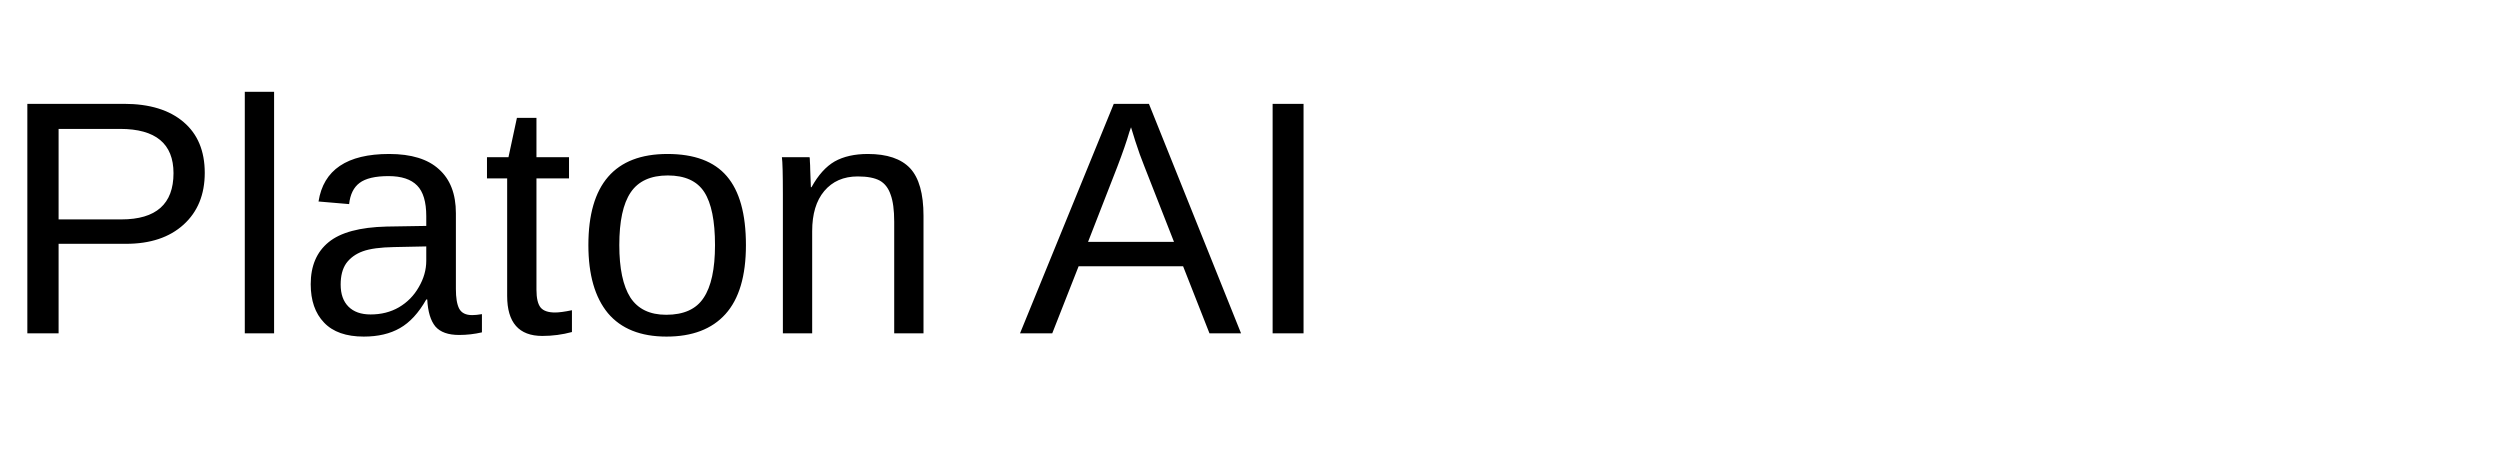
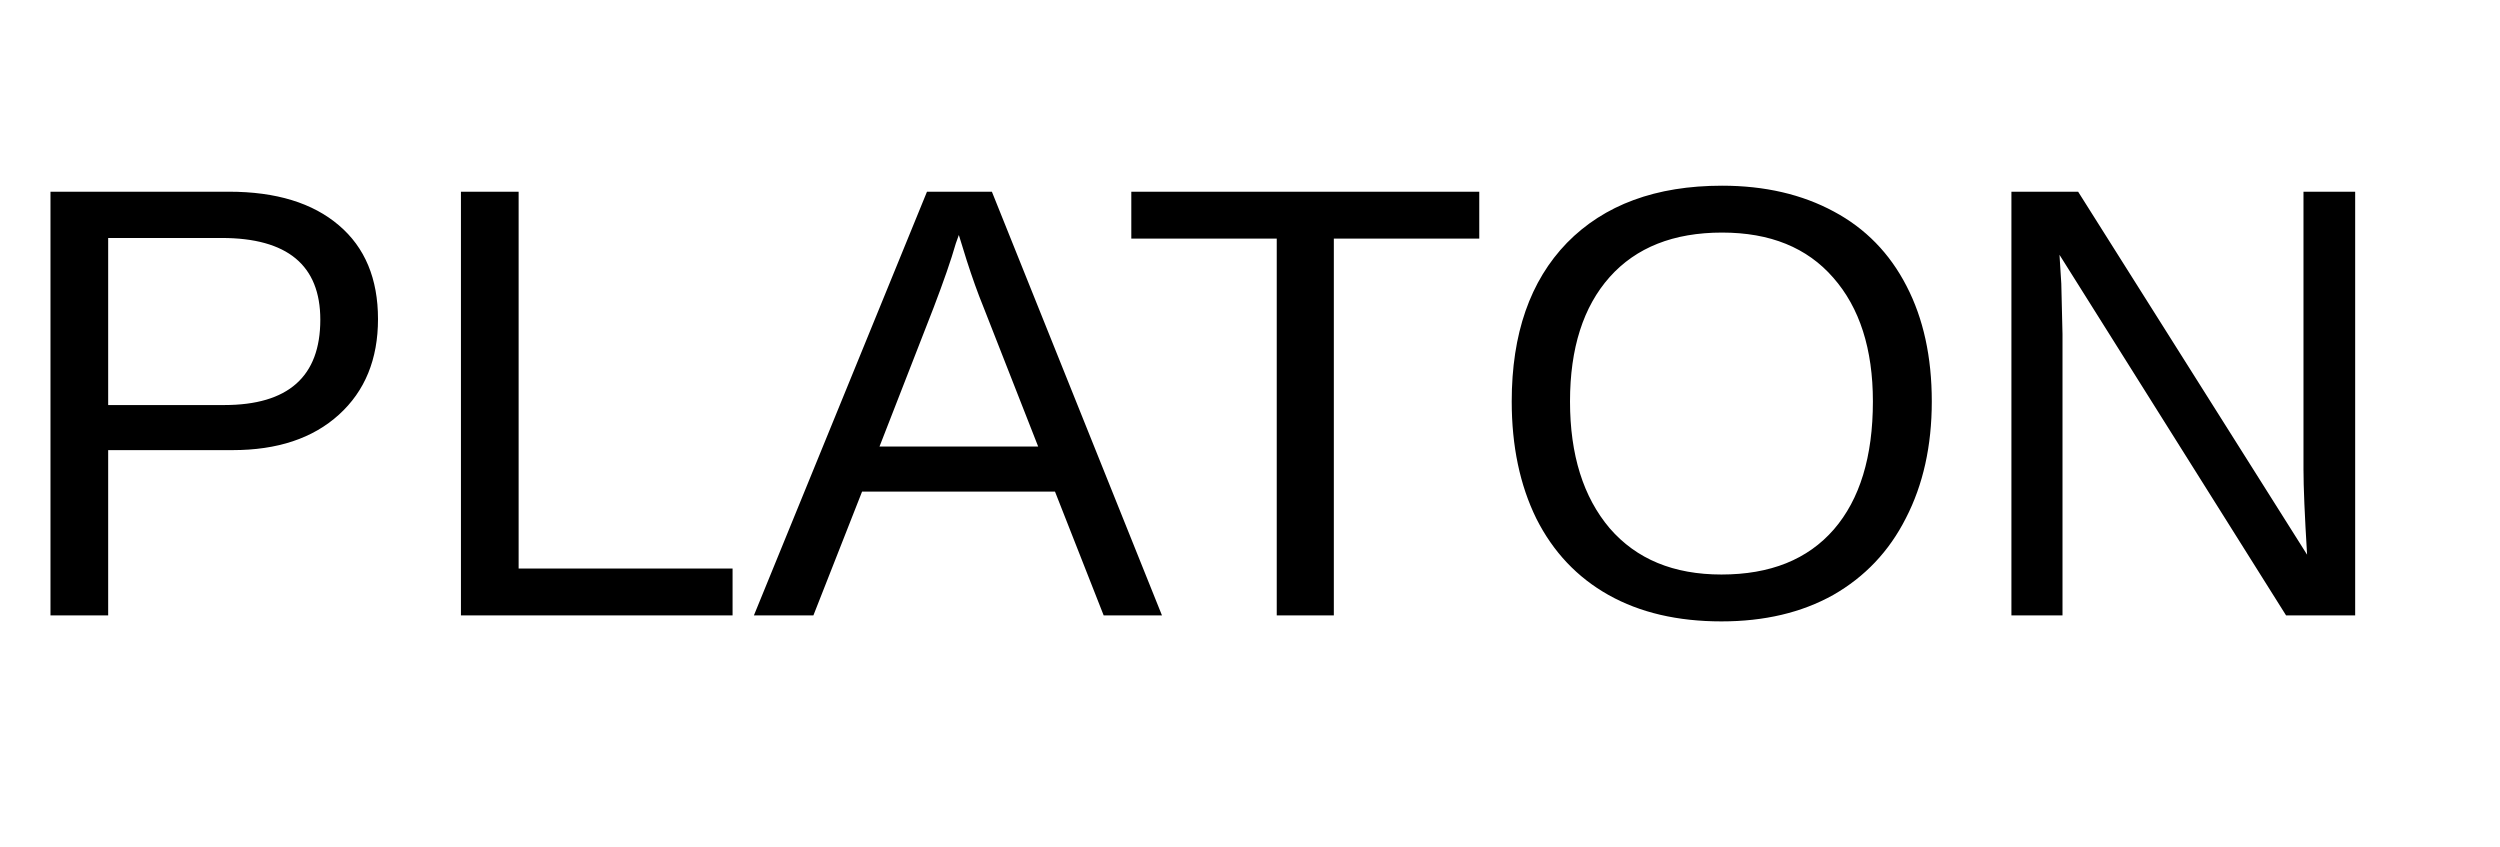
- <svg xmlns="http://www.w3.org/2000/svg" width="120" height="22">
-   <text x="0" y="16" font-family="Arial, sans-serif" font-size="16" fill="black">Platon AI</text>
+ <svg xmlns="http://www.w3.org/2000/svg" width="65" height="22">
+   <text x="0" y="16" font-family="Arial, sans-serif" font-size="16" fill="black">PLATON</text>
</svg>
